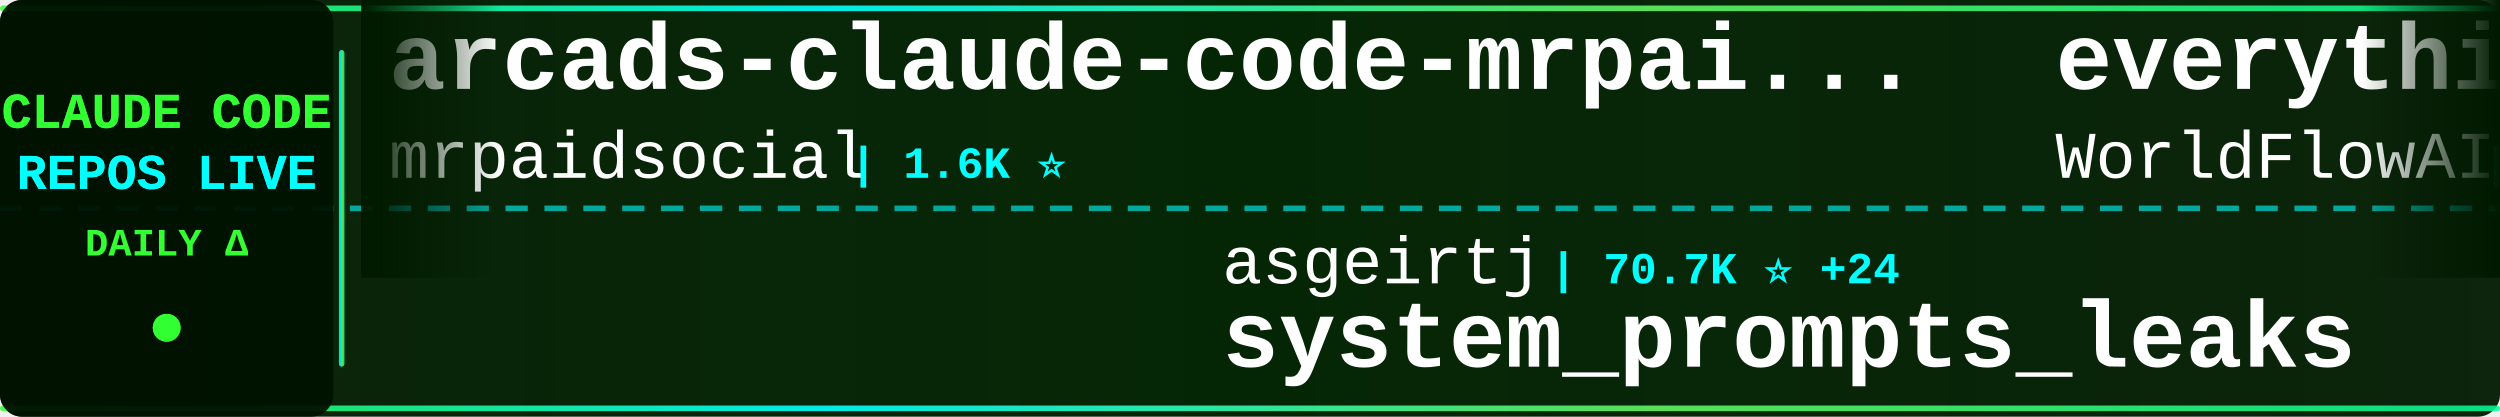
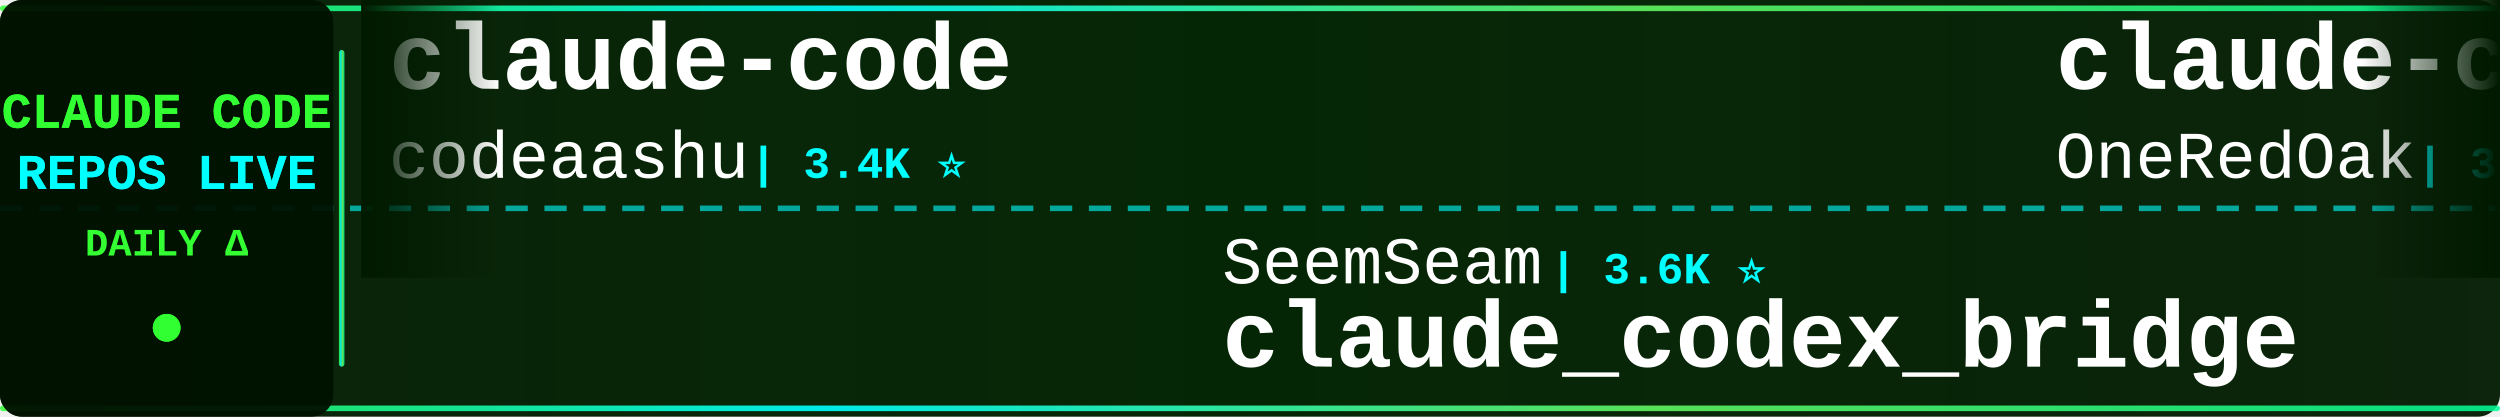
<svg xmlns="http://www.w3.org/2000/svg" width="900" height="150">
  <defs>
    <linearGradient id="tickerBg" x1="0%" y1="0%" x2="100%" y2="0%">
      <stop offset="0%" style="stop-color:#001a00;stop-opacity:0.95" />
      <stop offset="50%" style="stop-color:#002200;stop-opacity:0.98" />
      <stop offset="100%" style="stop-color:#001a00;stop-opacity:0.95" />
    </linearGradient>
    <linearGradient id="borderGrad" x1="0%" y1="0%" x2="100%" y2="0%">
      <stop offset="0%" style="stop-color:#33ff33;stop-opacity:0.85">
        <animate attributeName="stop-opacity" values="0.85;1;0.85" dur="2s" repeatCount="indefinite" />
      </stop>
      <stop offset="33%" style="stop-color:#00ffff;stop-opacity:0.9">
        <animate attributeName="stop-opacity" values="0.9;1;0.9" dur="2.2s" repeatCount="indefinite" />
      </stop>
      <stop offset="66%" style="stop-color:#66ff66;stop-opacity:0.85">
        <animate attributeName="stop-opacity" values="0.85;1;0.85" dur="1.8s" repeatCount="indefinite" />
      </stop>
      <stop offset="100%" style="stop-color:#00ff99;stop-opacity:0.85">
        <animate attributeName="stop-opacity" values="0.85;1;0.85" dur="2s" repeatCount="indefinite" />
      </stop>
    </linearGradient>
    <filter id="textGlow">
      <feGaussianBlur stdDeviation="0.1" result="coloredBlur" />
      <feMerge>
        <feMergeNode in="coloredBlur" />
        <feMergeNode in="SourceGraphic" />
      </feMerge>
    </filter>
    <filter id="metricGlow">
      <feGaussianBlur stdDeviation="0.2" result="coloredBlur" />
      <feMerge>
        <feMergeNode in="coloredBlur" />
        <feMergeNode in="SourceGraphic" />
      </feMerge>
    </filter>
    <linearGradient id="leftFade" x1="0%" y1="0%" x2="100%" y2="0%">
      <stop offset="0%" style="stop-color:#001a00;stop-opacity:1" />
      <stop offset="100%" style="stop-color:#001a00;stop-opacity:0" />
    </linearGradient>
    <linearGradient id="rightFade" x1="0%" y1="0%" x2="100%" y2="0%">
      <stop offset="0%" style="stop-color:#001a00;stop-opacity:0" />
      <stop offset="100%" style="stop-color:#001a00;stop-opacity:1" />
    </linearGradient>
  </defs>
  <rect width="900" height="150" fill="url(#tickerBg)" rx="8" />
  <rect x="0" y="2" width="900" height="2" fill="url(#borderGrad)" rx="1" />
  <rect x="0" y="146" width="900" height="2" fill="url(#borderGrad)" rx="1" />
  <line x1="0" y1="75" x2="900" y2="75" stroke="#00ffff" stroke-width="2" stroke-dasharray="8 6" opacity="0.6" />
  <rect x="0" y="0" width="120" height="150" fill="#001100" opacity="0.95" rx="8" />
  <text x="60" y="46" font-family="'Courier New', monospace" font-size="18" font-weight="bold" fill="#33ff33" text-anchor="middle" filter="url(#textGlow)">
    CLAUDE CODE
  </text>
  <text x="60" y="68" font-family="'Courier New', monospace" font-size="18" font-weight="bold" fill="#00ffff" text-anchor="middle" filter="url(#textGlow)">
    REPOS LIVE
  </text>
  <text x="60" y="92" font-family="'Courier New', monospace" font-size="14" font-weight="bold" fill="#33ff33" text-anchor="middle">
    DAILY Δ
  </text>
  <circle cx="60" cy="118" r="5" fill="#33ff33" filter="url(#metricGlow)">
    <animate attributeName="r" values="4;6;4" dur="1.5s" repeatCount="indefinite" />
    <animate attributeName="opacity" values="0.6;1;0.6" dur="1.5s" repeatCount="indefinite" />
  </circle>
  <rect x="122" y="18" width="2" height="114" fill="url(#borderGrad)" rx="1" />
  <clipPath id="tickerClip">
    <rect x="130" y="0" width="770" height="150" />
  </clipPath>
  <g clip-path="url(#tickerClip)">
    <g id="tickerItems">
      <animateTransform attributeName="transform" attributeType="XML" type="translate" from="0 0" to="-3000 0" dur="54s" repeatCount="indefinite" />
      <g transform="translate(0, 0)">
-         <text x="140" y="32" font-family="'Courier New', monospace" font-size="34" font-weight="bold" fill="#ffffff">arcads-claude-code-mrpai...</text>
-         <text x="140" y="64" font-family="'Courier New', monospace" font-size="24" font-weight="normal" fill="#ffffff" opacity="1.0">mrpaidsocial</text>
-         <text x="306" y="64" font-family="'Courier New', monospace" font-size="16" font-weight="bold" fill="#00ffff"> | 1.6K ⭐</text>
+         <text x="140" y="32" font-family="'Courier New', monospace" font-size="34" font-weight="bold" fill="#ffffff">claude-code</text>
+         <text x="140" y="64" font-family="'Courier New', monospace" font-size="24" font-weight="normal" fill="#ffffff" opacity="1.0">codeaashu</text>
+         <text x="270" y="64" font-family="'Courier New', monospace" font-size="16" font-weight="bold" fill="#00ffff"> | 3.4K ⭐</text>
      </g>
      <g transform="translate(300, 0)">
-         <text x="140" y="102" font-family="'Courier New', monospace" font-size="24" font-weight="normal" fill="#ffffff" opacity="1.0">asgeirtj</text>
-         <text x="258" y="102" font-family="'Courier New', monospace" font-size="16" font-weight="bold" fill="#00ffff"> | 70.7K ⭐ +24</text>
-         <text x="140" y="132" font-family="'Courier New', monospace" font-size="34" font-weight="bold" fill="#ffffff">system_prompts_leaks</text>
+         <text x="140" y="102" font-family="'Courier New', monospace" font-size="24" font-weight="normal" fill="#ffffff" opacity="1.0">SeemSeam</text>
+         <text x="258" y="102" font-family="'Courier New', monospace" font-size="16" font-weight="bold" fill="#00ffff"> | 3.6K ⭐</text>
+         <text x="140" y="132" font-family="'Courier New', monospace" font-size="34" font-weight="bold" fill="#ffffff">claude_codex_bridge</text>
      </g>
      <g transform="translate(600, 0)">
-         <text x="140" y="32" font-family="'Courier New', monospace" font-size="34" font-weight="bold" fill="#ffffff">everything-claude-code</text>
-         <text x="140" y="64" font-family="'Courier New', monospace" font-size="24" font-weight="normal" fill="#ffffff" opacity="1.0">WorldFlowAI</text>
-         <text x="294" y="64" font-family="'Courier New', monospace" font-size="16" font-weight="bold" fill="#00ffff"> | 5.8K ⭐ +8</text>
+         <text x="140" y="32" font-family="'Courier New', monospace" font-size="34" font-weight="bold" fill="#ffffff">claude-code-workflows</text>
+         <text x="140" y="64" font-family="'Courier New', monospace" font-size="24" font-weight="normal" fill="#ffffff" opacity="1.0">OneRedOak</text>
+         <text x="270" y="64" font-family="'Courier New', monospace" font-size="16" font-weight="bold" fill="#00ffff"> | 3.9K ⭐</text>
      </g>
      <g transform="translate(900, 0)">
        <text x="140" y="102" font-family="'Courier New', monospace" font-size="24" font-weight="normal" fill="#ffffff" opacity="1.0">ding113</text>
        <text x="246" y="102" font-family="'Courier New', monospace" font-size="16" font-weight="bold" fill="#00ffff"> | 3.4K ⭐</text>
        <text x="140" y="132" font-family="'Courier New', monospace" font-size="34" font-weight="bold" fill="#ffffff">claude-code-hub</text>
      </g>
      <g transform="translate(1200, 0)">
-         <text x="140" y="32" font-family="'Courier New', monospace" font-size="34" font-weight="bold" fill="#ffffff">Claude-Code-Source-Study</text>
-         <text x="140" y="64" font-family="'Courier New', monospace" font-size="24" font-weight="normal" fill="#ffffff" opacity="1.0">luyao618</text>
-         <text x="258" y="64" font-family="'Courier New', monospace" font-size="16" font-weight="bold" fill="#00ffff"> | 1.7K ⭐</text>
+         <text x="140" y="32" font-family="'Courier New', monospace" font-size="34" font-weight="bold" fill="#ffffff">claude-code-reverse</text>
+         <text x="140" y="64" font-family="'Courier New', monospace" font-size="24" font-weight="normal" fill="#ffffff" opacity="1.0">Yuyz0112</text>
+         <text x="258" y="64" font-family="'Courier New', monospace" font-size="16" font-weight="bold" fill="#00ffff"> | 2.4K ⭐ -1</text>
      </g>
      <g transform="translate(1500, 0)">
-         <text x="140" y="102" font-family="'Courier New', monospace" font-size="24" font-weight="normal" fill="#ffffff" opacity="1.0">Yeachan-Heo</text>
-         <text x="294" y="102" font-family="'Courier New', monospace" font-size="16" font-weight="bold" fill="#00ffff"> | 40.5K ⭐ +5</text>
-         <text x="140" y="132" font-family="'Courier New', monospace" font-size="34" font-weight="bold" fill="#ffffff">oh-my-claudecode</text>
+         <text x="140" y="102" font-family="'Courier New', monospace" font-size="24" font-weight="normal" fill="#ffffff" opacity="1.0">xorespesp</text>
+         <text x="270" y="102" font-family="'Courier New', monospace" font-size="16" font-weight="bold" fill="#00ffff"> | 229 ⭐</text>
+         <text x="140" y="132" font-family="'Courier New', monospace" font-size="34" font-weight="bold" fill="#ffffff">claude-code</text>
      </g>
      <g transform="translate(1800, 0)">
-         <text x="140" y="32" font-family="'Courier New', monospace" font-size="34" font-weight="bold" fill="#ffffff">pi-vs-claude-code</text>
-         <text x="140" y="64" font-family="'Courier New', monospace" font-size="24" font-weight="normal" fill="#ffffff" opacity="1.0">disler</text>
-         <text x="234" y="64" font-family="'Courier New', monospace" font-size="16" font-weight="bold" fill="#00ffff"> | 1.7K ⭐ +1</text>
+         <text x="140" y="32" font-family="'Courier New', monospace" font-size="34" font-weight="bold" fill="#ffffff">system_prompts_leaks</text>
+         <text x="140" y="64" font-family="'Courier New', monospace" font-size="24" font-weight="normal" fill="#ffffff" opacity="1.0">asgeirtj</text>
+         <text x="258" y="64" font-family="'Courier New', monospace" font-size="16" font-weight="bold" fill="#00ffff"> | 70.7K ⭐ +13</text>
      </g>
      <g transform="translate(2100, 0)">
-         <text x="140" y="102" font-family="'Courier New', monospace" font-size="24" font-weight="normal" fill="#ffffff" opacity="1.0">guanshan</text>
-         <text x="258" y="102" font-family="'Courier New', monospace" font-size="16" font-weight="bold" fill="#00ffff"> | 61 ⭐</text>
-         <text x="140" y="132" font-family="'Courier New', monospace" font-size="34" font-weight="bold" fill="#ffffff">ClaudeCode</text>
+         <text x="140" y="102" font-family="'Courier New', monospace" font-size="24" font-weight="normal" fill="#ffffff" opacity="1.0">claude-code-best</text>
+         <text x="354" y="102" font-family="'Courier New', monospace" font-size="16" font-weight="bold" fill="#00ffff"> | 23.2K ⭐ +2</text>
+         <text x="140" y="132" font-family="'Courier New', monospace" font-size="34" font-weight="bold" fill="#ffffff">claude-code</text>
      </g>
      <g transform="translate(2400, 0)">
        <text x="140" y="32" font-family="'Courier New', monospace" font-size="34" font-weight="bold" fill="#ffffff">claude-code</text>
-         <text x="140" y="64" font-family="'Courier New', monospace" font-size="24" font-weight="normal" fill="#ffffff" opacity="1.0">claude-code-best</text>
-         <text x="354" y="64" font-family="'Courier New', monospace" font-size="16" font-weight="bold" fill="#00ffff"> | 23.1K ⭐ +4</text>
+         <text x="140" y="64" font-family="'Courier New', monospace" font-size="24" font-weight="normal" fill="#ffffff" opacity="1.0">T-Lab-CUHKSZ</text>
+         <text x="306" y="64" font-family="'Courier New', monospace" font-size="16" font-weight="bold" fill="#00ffff"> | 329 ⭐</text>
      </g>
      <g transform="translate(2700, 0)">
-         <text x="140" y="102" font-family="'Courier New', monospace" font-size="24" font-weight="normal" fill="#ffffff" opacity="1.0">anthropics</text>
-         <text x="282" y="102" font-family="'Courier New', monospace" font-size="16" font-weight="bold" fill="#00ffff"> | 1.0K ⭐</text>
-         <text x="140" y="132" font-family="'Courier New', monospace" font-size="34" font-weight="bold" fill="#ffffff">claude-code-base-action</text>
+         <text x="140" y="102" font-family="'Courier New', monospace" font-size="24" font-weight="normal" fill="#ffffff" opacity="1.0">rohitg00</text>
+         <text x="258" y="102" font-family="'Courier New', monospace" font-size="16" font-weight="bold" fill="#00ffff"> | 2.8K ⭐ +5</text>
+         <text x="140" y="132" font-family="'Courier New', monospace" font-size="34" font-weight="bold" fill="#ffffff">awesome-claude-code-tool...</text>
      </g>
      <g transform="translate(3000, 0)">
-         <text x="140" y="32" font-family="'Courier New', monospace" font-size="34" font-weight="bold" fill="#ffffff">arcads-claude-code-mrpai...</text>
-         <text x="140" y="64" font-family="'Courier New', monospace" font-size="24" font-weight="normal" fill="#ffffff" opacity="1.0">mrpaidsocial</text>
-         <text x="306" y="64" font-family="'Courier New', monospace" font-size="16" font-weight="bold" fill="#00ffff"> | 1.6K ⭐</text>
+         <text x="140" y="32" font-family="'Courier New', monospace" font-size="34" font-weight="bold" fill="#ffffff">claude-code</text>
+         <text x="140" y="64" font-family="'Courier New', monospace" font-size="24" font-weight="normal" fill="#ffffff" opacity="1.0">codeaashu</text>
+         <text x="270" y="64" font-family="'Courier New', monospace" font-size="16" font-weight="bold" fill="#00ffff"> | 3.4K ⭐</text>
      </g>
      <g transform="translate(3300, 0)">
-         <text x="140" y="102" font-family="'Courier New', monospace" font-size="24" font-weight="normal" fill="#ffffff" opacity="1.0">asgeirtj</text>
-         <text x="258" y="102" font-family="'Courier New', monospace" font-size="16" font-weight="bold" fill="#00ffff"> | 70.7K ⭐ +24</text>
-         <text x="140" y="132" font-family="'Courier New', monospace" font-size="34" font-weight="bold" fill="#ffffff">system_prompts_leaks</text>
+         <text x="140" y="102" font-family="'Courier New', monospace" font-size="24" font-weight="normal" fill="#ffffff" opacity="1.0">SeemSeam</text>
+         <text x="258" y="102" font-family="'Courier New', monospace" font-size="16" font-weight="bold" fill="#00ffff"> | 3.6K ⭐</text>
+         <text x="140" y="132" font-family="'Courier New', monospace" font-size="34" font-weight="bold" fill="#ffffff">claude_codex_bridge</text>
      </g>
      <g transform="translate(3600, 0)">
-         <text x="140" y="32" font-family="'Courier New', monospace" font-size="34" font-weight="bold" fill="#ffffff">everything-claude-code</text>
-         <text x="140" y="64" font-family="'Courier New', monospace" font-size="24" font-weight="normal" fill="#ffffff" opacity="1.0">WorldFlowAI</text>
-         <text x="294" y="64" font-family="'Courier New', monospace" font-size="16" font-weight="bold" fill="#00ffff"> | 5.8K ⭐ +8</text>
+         <text x="140" y="32" font-family="'Courier New', monospace" font-size="34" font-weight="bold" fill="#ffffff">claude-code-workflows</text>
+         <text x="140" y="64" font-family="'Courier New', monospace" font-size="24" font-weight="normal" fill="#ffffff" opacity="1.0">OneRedOak</text>
+         <text x="270" y="64" font-family="'Courier New', monospace" font-size="16" font-weight="bold" fill="#00ffff"> | 3.9K ⭐</text>
      </g>
      <g transform="translate(3900, 0)">
        <text x="140" y="102" font-family="'Courier New', monospace" font-size="24" font-weight="normal" fill="#ffffff" opacity="1.0">ding113</text>
        <text x="246" y="102" font-family="'Courier New', monospace" font-size="16" font-weight="bold" fill="#00ffff"> | 3.4K ⭐</text>
        <text x="140" y="132" font-family="'Courier New', monospace" font-size="34" font-weight="bold" fill="#ffffff">claude-code-hub</text>
      </g>
    </g>
  </g>
  <rect x="130" y="0" width="50" height="100" fill="url(#leftFade)" />
  <rect x="850" y="0" width="50" height="100" fill="url(#rightFade)" />
</svg>
